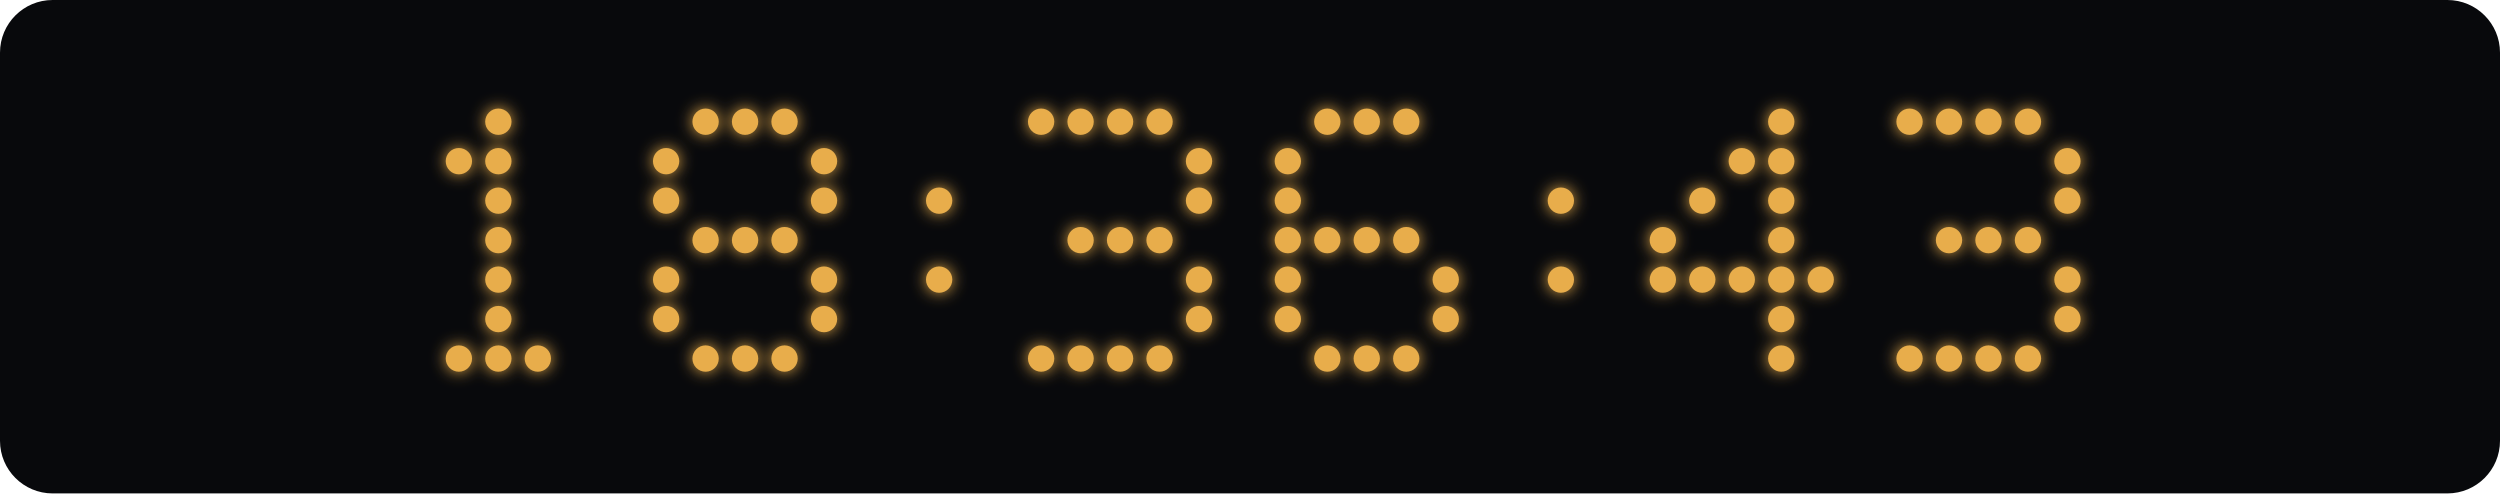
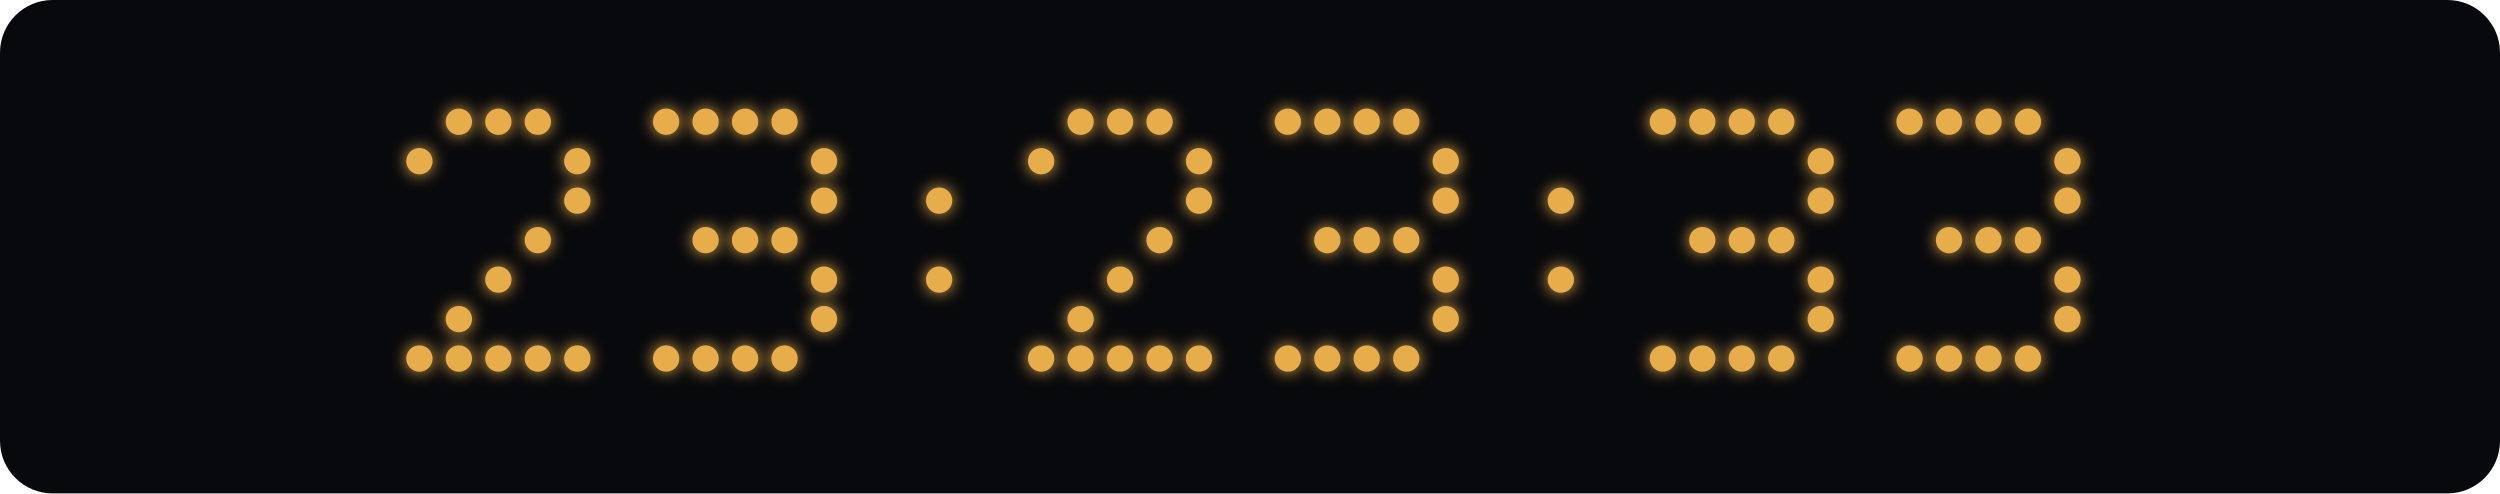
<svg xmlns="http://www.w3.org/2000/svg" width="760" height="150" viewBox="0 0 760 150">
  <defs>
    <filter id="glow" x="-100%" y="-100%" width="300%" height="300%">
      <feGaussianBlur stdDeviation="2.5" result="blur" />
      <feMerge>
        <feMergeNode in="blur" />
        <feMergeNode in="SourceGraphic" />
      </feMerge>
    </filter>
  </defs>
  <rect width="760" height="150" rx="16" fill="#08090c" />
  <g fill="#e8ad4b" filter="url(#glow)">
+     <circle cx="139.5" cy="37" r="4" class="lit" />
    <circle cx="151.5" cy="37" r="4" class="lit" />
-     <circle cx="139.5" cy="49" r="4" class="lit" />
-     <circle cx="151.5" cy="49" r="4" class="lit" />
-     <circle cx="151.5" cy="61" r="4" class="lit" />
-     <circle cx="151.5" cy="73" r="4" class="lit" />
+     <circle cx="163.5" cy="37" r="4" class="lit" />
+     <circle cx="127.5" cy="49" r="4" class="lit" />
+     <circle cx="175.5" cy="49" r="4" class="lit" />
+     <circle cx="175.5" cy="61" r="4" class="lit" />
+     <circle cx="163.5" cy="73" r="4" class="lit" />
    <circle cx="151.5" cy="85" r="4" class="lit" />
-     <circle cx="151.5" cy="97" r="4" class="lit" />
+     <circle cx="139.5" cy="97" r="4" class="lit" />
+     <circle cx="127.5" cy="109" r="4" class="lit" />
    <circle cx="139.5" cy="109" r="4" class="lit" />
    <circle cx="151.5" cy="109" r="4" class="lit" />
    <circle cx="163.5" cy="109" r="4" class="lit" />
+     <circle cx="175.5" cy="109" r="4" class="lit" />
+     <circle cx="202.5" cy="37" r="4" class="lit" />
    <circle cx="214.5" cy="37" r="4" class="lit" />
    <circle cx="226.5" cy="37" r="4" class="lit" />
    <circle cx="238.5" cy="37" r="4" class="lit" />
-     <circle cx="202.5" cy="49" r="4" class="lit" />
    <circle cx="250.5" cy="49" r="4" class="lit" />
-     <circle cx="202.5" cy="61" r="4" class="lit" />
    <circle cx="250.5" cy="61" r="4" class="lit" />
    <circle cx="214.5" cy="73" r="4" class="lit" />
    <circle cx="226.5" cy="73" r="4" class="lit" />
    <circle cx="238.5" cy="73" r="4" class="lit" />
-     <circle cx="202.5" cy="85" r="4" class="lit" />
    <circle cx="250.5" cy="85" r="4" class="lit" />
-     <circle cx="202.5" cy="97" r="4" class="lit" />
    <circle cx="250.5" cy="97" r="4" class="lit" />
+     <circle cx="202.5" cy="109" r="4" class="lit" />
    <circle cx="214.5" cy="109" r="4" class="lit" />
    <circle cx="226.5" cy="109" r="4" class="lit" />
    <circle cx="238.5" cy="109" r="4" class="lit" />
    <circle cx="285.5" cy="61" r="4" class="lit" />
    <circle cx="285.5" cy="85" r="4" class="lit" />
-     <circle cx="316.5" cy="37" r="4" class="lit" />
    <circle cx="328.5" cy="37" r="4" class="lit" />
    <circle cx="340.5" cy="37" r="4" class="lit" />
    <circle cx="352.5" cy="37" r="4" class="lit" />
+     <circle cx="316.5" cy="49" r="4" class="lit" />
    <circle cx="364.5" cy="49" r="4" class="lit" />
    <circle cx="364.5" cy="61" r="4" class="lit" />
-     <circle cx="328.5" cy="73" r="4" class="lit" />
-     <circle cx="340.5" cy="73" r="4" class="lit" />
    <circle cx="352.5" cy="73" r="4" class="lit" />
-     <circle cx="364.5" cy="85" r="4" class="lit" />
-     <circle cx="364.5" cy="97" r="4" class="lit" />
+     <circle cx="340.5" cy="85" r="4" class="lit" />
+     <circle cx="328.5" cy="97" r="4" class="lit" />
    <circle cx="316.5" cy="109" r="4" class="lit" />
    <circle cx="328.5" cy="109" r="4" class="lit" />
    <circle cx="340.5" cy="109" r="4" class="lit" />
    <circle cx="352.5" cy="109" r="4" class="lit" />
+     <circle cx="364.5" cy="109" r="4" class="lit" />
+     <circle cx="391.5" cy="37" r="4" class="lit" />
    <circle cx="403.5" cy="37" r="4" class="lit" />
    <circle cx="415.5" cy="37" r="4" class="lit" />
    <circle cx="427.5" cy="37" r="4" class="lit" />
-     <circle cx="391.5" cy="49" r="4" class="lit" />
-     <circle cx="391.5" cy="61" r="4" class="lit" />
-     <circle cx="391.5" cy="73" r="4" class="lit" />
+     <circle cx="439.5" cy="49" r="4" class="lit" />
+     <circle cx="439.5" cy="61" r="4" class="lit" />
    <circle cx="403.5" cy="73" r="4" class="lit" />
    <circle cx="415.5" cy="73" r="4" class="lit" />
    <circle cx="427.5" cy="73" r="4" class="lit" />
-     <circle cx="391.5" cy="85" r="4" class="lit" />
    <circle cx="439.5" cy="85" r="4" class="lit" />
-     <circle cx="391.5" cy="97" r="4" class="lit" />
    <circle cx="439.5" cy="97" r="4" class="lit" />
+     <circle cx="391.5" cy="109" r="4" class="lit" />
    <circle cx="403.5" cy="109" r="4" class="lit" />
    <circle cx="415.5" cy="109" r="4" class="lit" />
    <circle cx="427.5" cy="109" r="4" class="lit" />
    <circle cx="474.5" cy="61" r="4" class="lit" />
    <circle cx="474.5" cy="85" r="4" class="lit" />
+     <circle cx="505.5" cy="37" r="4" class="lit" />
+     <circle cx="517.5" cy="37" r="4" class="lit" />
+     <circle cx="529.5" cy="37" r="4" class="lit" />
    <circle cx="541.5" cy="37" r="4" class="lit" />
-     <circle cx="529.5" cy="49" r="4" class="lit" />
-     <circle cx="541.5" cy="49" r="4" class="lit" />
-     <circle cx="517.5" cy="61" r="4" class="lit" />
-     <circle cx="541.5" cy="61" r="4" class="lit" />
-     <circle cx="505.5" cy="73" r="4" class="lit" />
+     <circle cx="553.5" cy="49" r="4" class="lit" />
+     <circle cx="553.5" cy="61" r="4" class="lit" />
+     <circle cx="517.5" cy="73" r="4" class="lit" />
+     <circle cx="529.5" cy="73" r="4" class="lit" />
    <circle cx="541.5" cy="73" r="4" class="lit" />
-     <circle cx="505.5" cy="85" r="4" class="lit" />
-     <circle cx="517.5" cy="85" r="4" class="lit" />
-     <circle cx="529.5" cy="85" r="4" class="lit" />
-     <circle cx="541.5" cy="85" r="4" class="lit" />
    <circle cx="553.5" cy="85" r="4" class="lit" />
-     <circle cx="541.5" cy="97" r="4" class="lit" />
+     <circle cx="553.5" cy="97" r="4" class="lit" />
+     <circle cx="505.5" cy="109" r="4" class="lit" />
+     <circle cx="517.5" cy="109" r="4" class="lit" />
+     <circle cx="529.5" cy="109" r="4" class="lit" />
    <circle cx="541.5" cy="109" r="4" class="lit" />
    <circle cx="580.5" cy="37" r="4" class="lit" />
    <circle cx="592.5" cy="37" r="4" class="lit" />
    <circle cx="604.5" cy="37" r="4" class="lit" />
    <circle cx="616.5" cy="37" r="4" class="lit" />
    <circle cx="628.5" cy="49" r="4" class="lit" />
    <circle cx="628.5" cy="61" r="4" class="lit" />
    <circle cx="592.5" cy="73" r="4" class="lit" />
    <circle cx="604.5" cy="73" r="4" class="lit" />
    <circle cx="616.5" cy="73" r="4" class="lit" />
    <circle cx="628.5" cy="85" r="4" class="lit" />
    <circle cx="628.5" cy="97" r="4" class="lit" />
    <circle cx="580.5" cy="109" r="4" class="lit" />
    <circle cx="592.5" cy="109" r="4" class="lit" />
    <circle cx="604.5" cy="109" r="4" class="lit" />
    <circle cx="616.5" cy="109" r="4" class="lit" />
  </g>
</svg>
